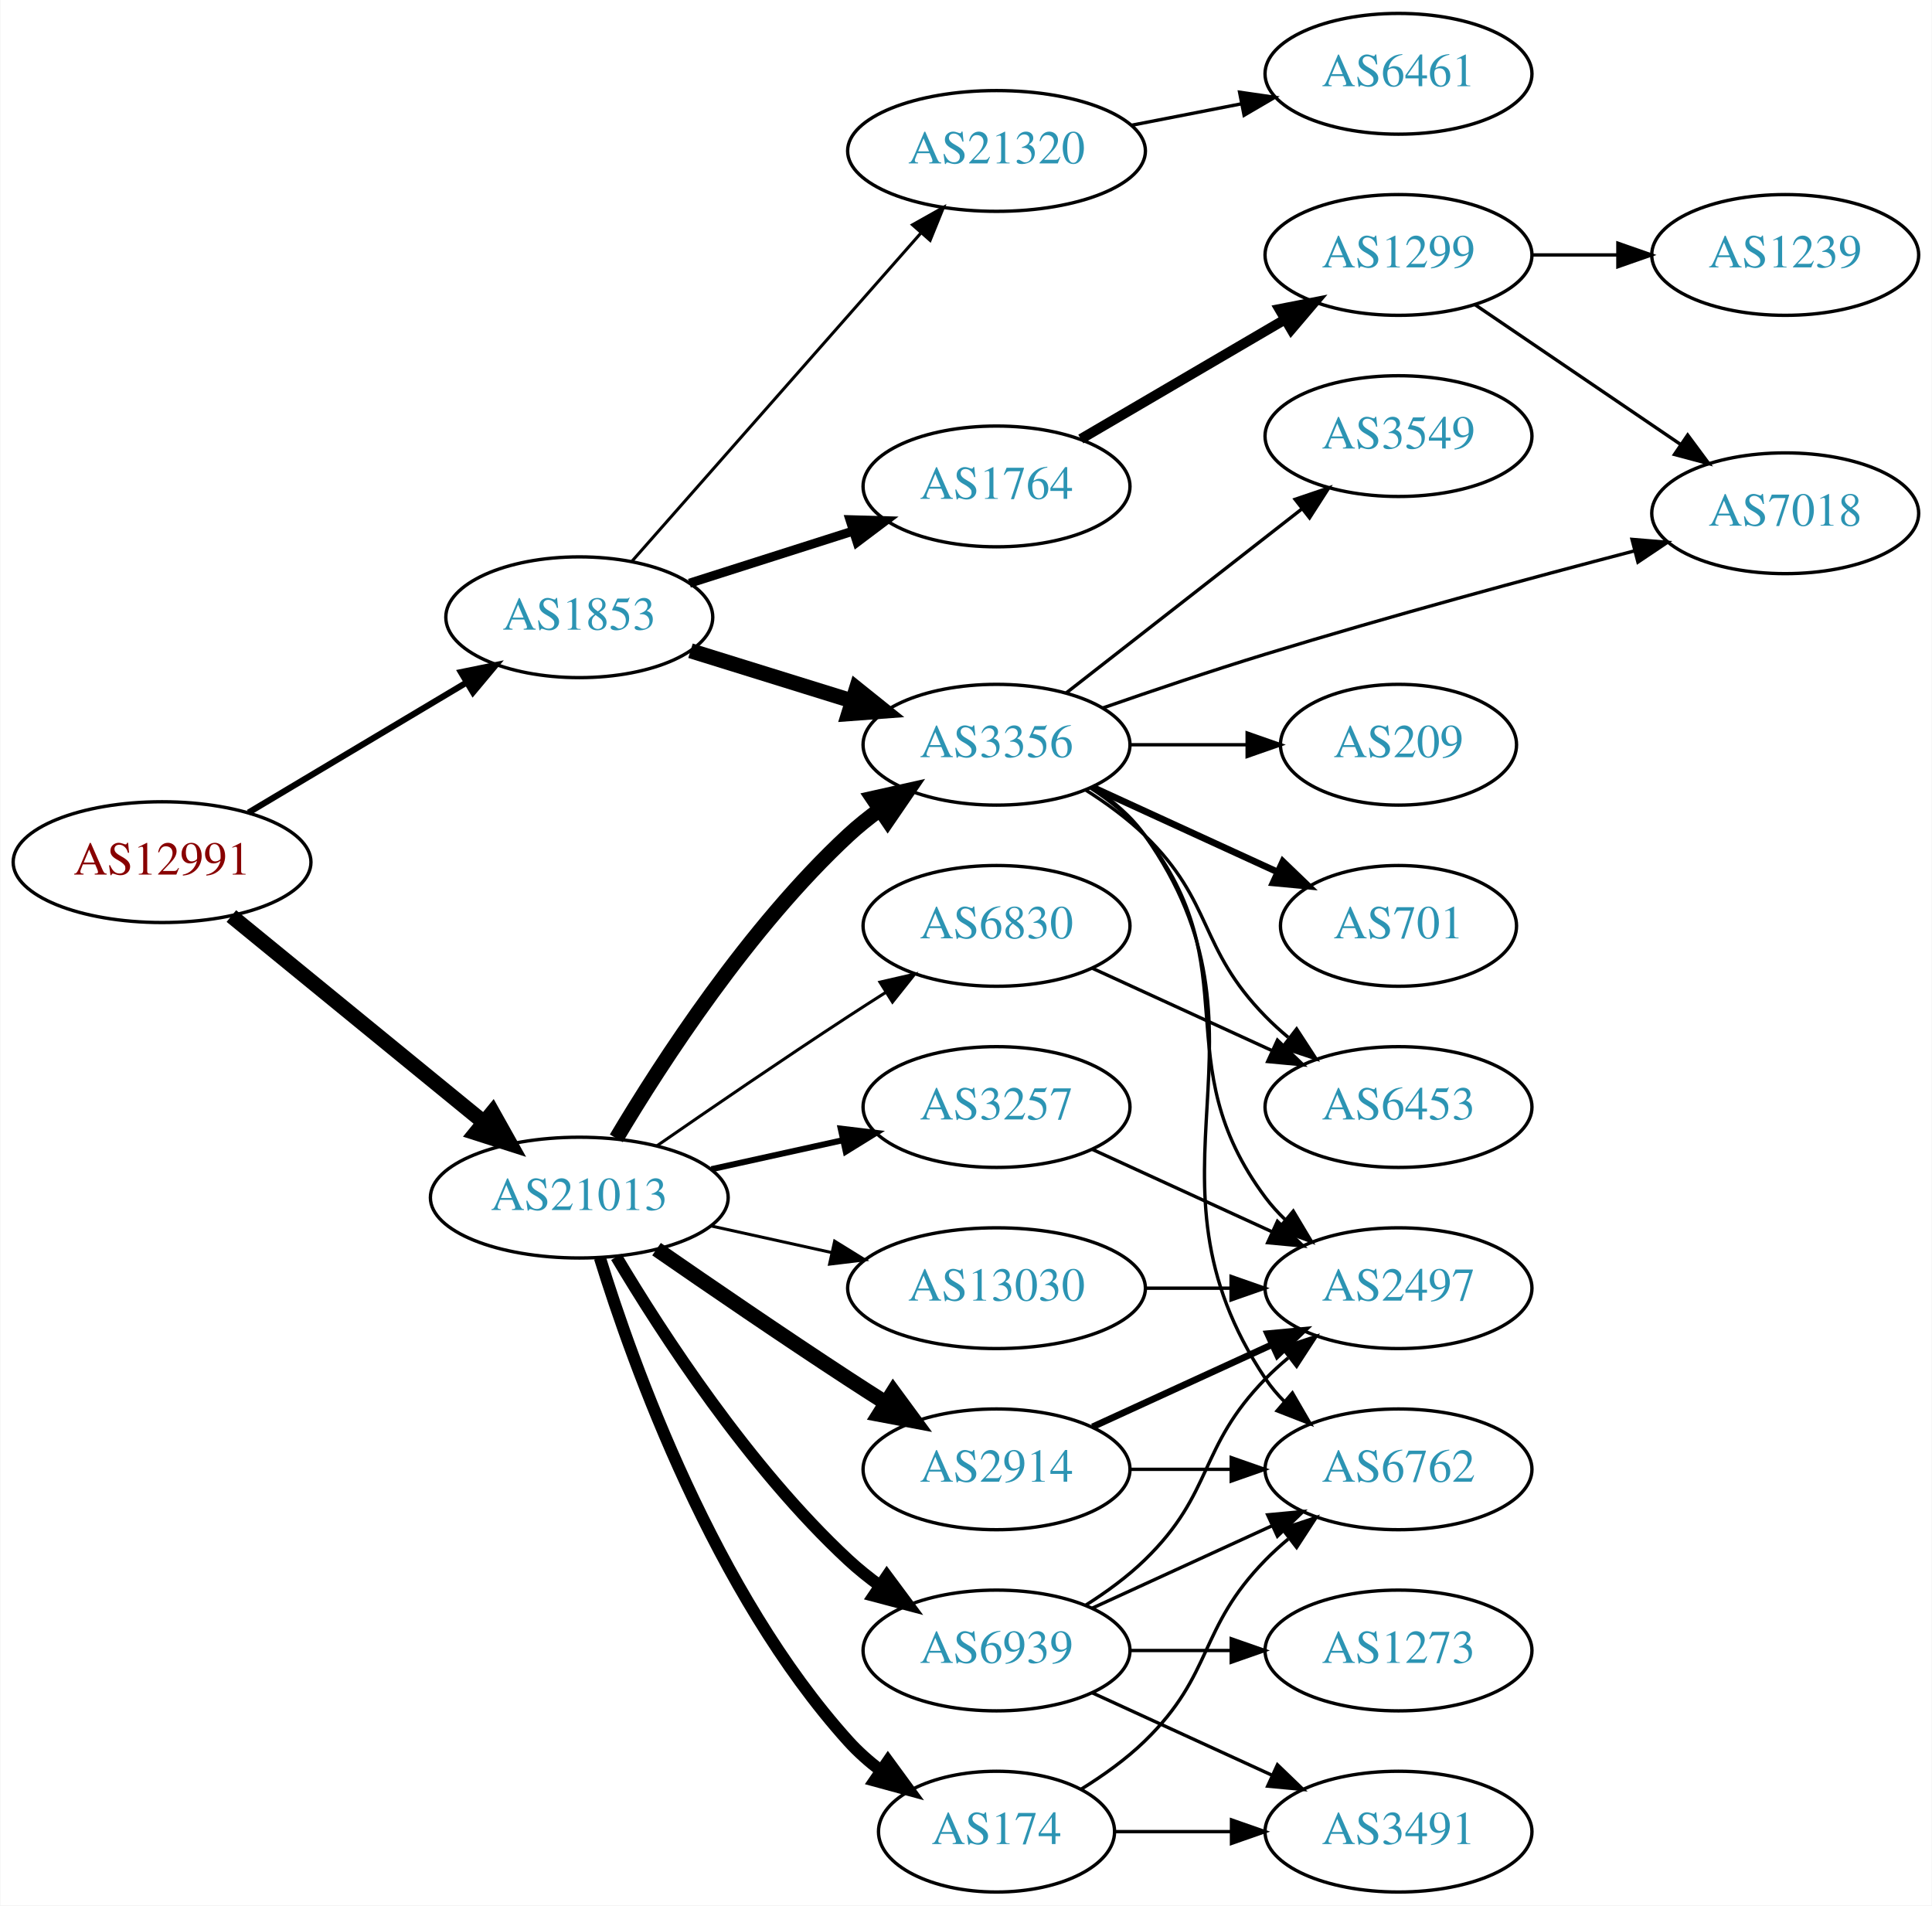
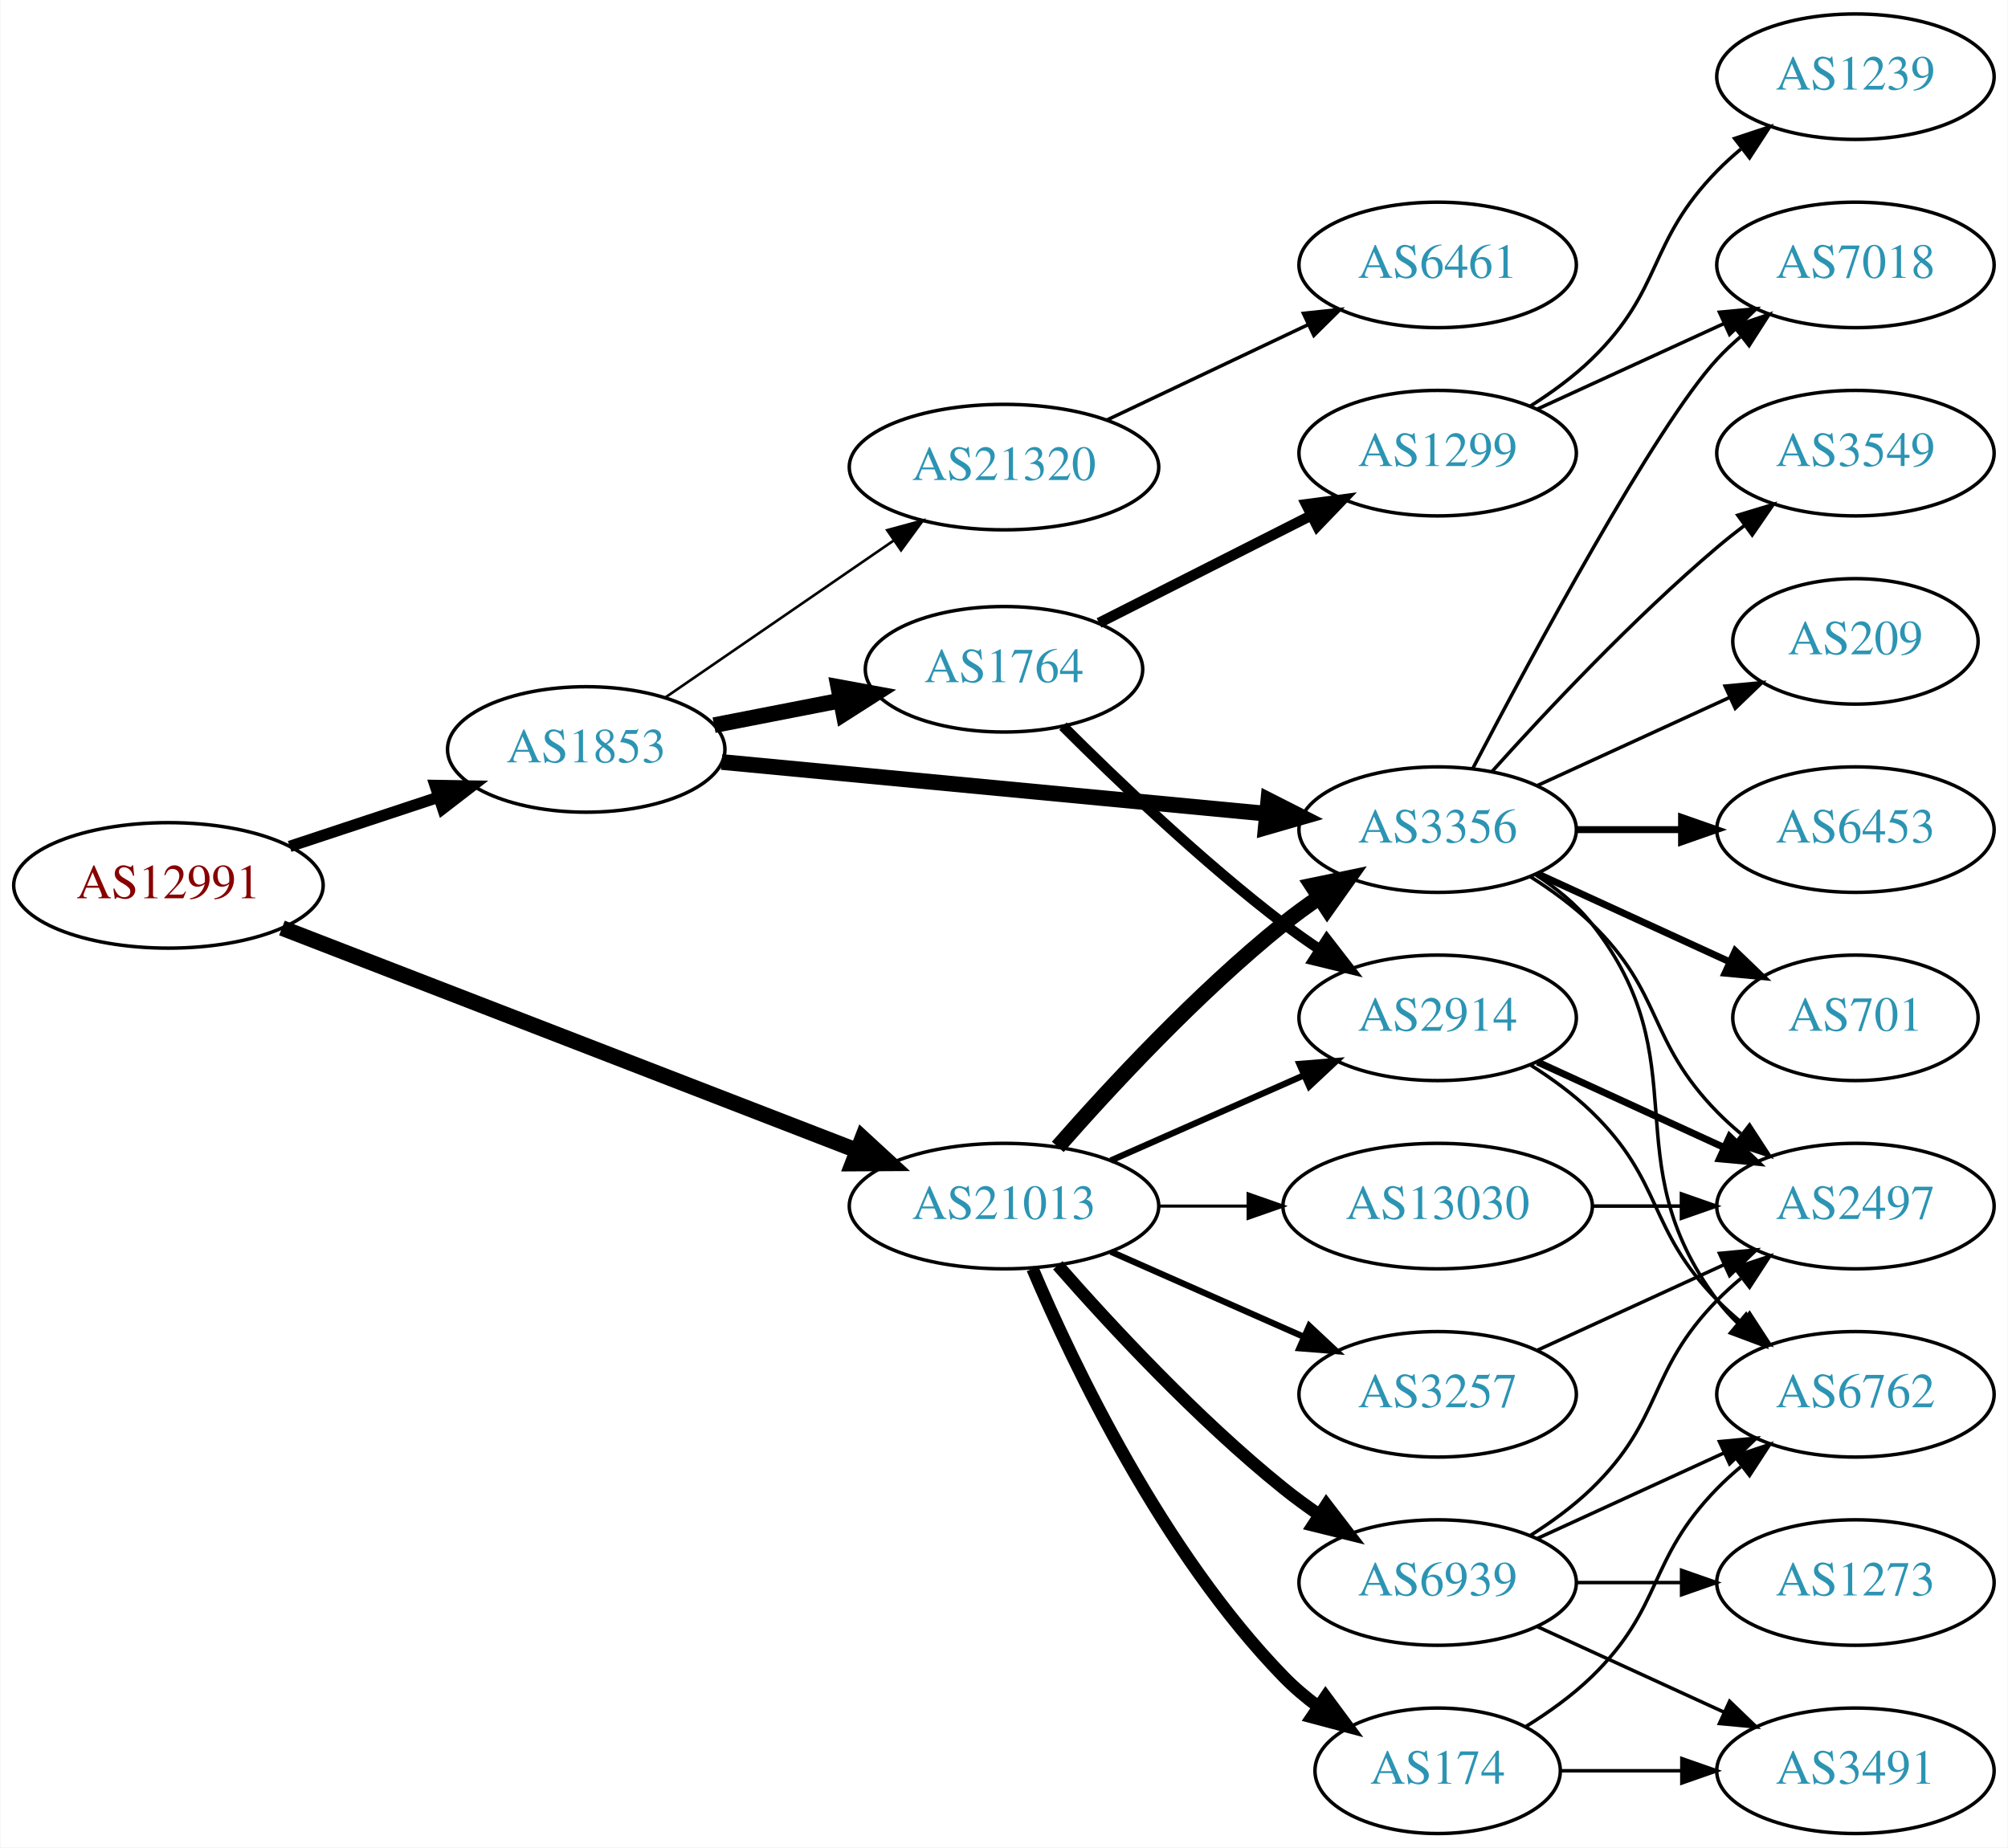
- <svg xmlns="http://www.w3.org/2000/svg" xmlns:xlink="http://www.w3.org/1999/xlink" width="576pt" height="568pt" viewBox="0.00 0.00 575.76 568.00">
-   <g id="graph0" class="graph" transform="scale(1 1) rotate(0) translate(4 564)">
-     <polygon fill="white" stroke="none" points="-4,4 -4,-564 571.762,-564 571.762,4 -4,4" />
+ <svg xmlns="http://www.w3.org/2000/svg" xmlns:xlink="http://www.w3.org/1999/xlink" width="576pt" height="530pt" viewBox="0.00 0.00 575.76 530.00">
+   <g id="graph0" class="graph" transform="scale(1 1) rotate(0) translate(4 526)">
+     <polygon fill="white" stroke="none" points="-4,4 -4,-526 571.762,-526 571.762,4 -4,4" />
    <g id="node1" class="node">
      <g id="a_node1">
        <a xlink:href="/asn/12991" xlink:title="AS12991 ~ Rechenzentrum [AT]">
-           <ellipse fill="#ffffff" stroke="black" cx="44.196" cy="-307" rx="44.393" ry="18" />
-           <text text-anchor="middle" x="44.196" y="-303.3" font-family="Times,serif" font-size="14.00" fill="#880000">AS12991</text>
+           <ellipse fill="#ffffff" stroke="black" cx="44.196" cy="-272" rx="44.393" ry="18" />
+           <text text-anchor="middle" x="44.196" y="-268.3" font-family="Times,serif" font-size="14.00" fill="#880000">AS12991</text>
        </a>
      </g>
    </g>
    <g id="node2" class="node">
      <g id="a_node2">
        <a xlink:href="/asn/1853" xlink:title="AS1853 ~ ACOnet Backbone [AT]">
-           <ellipse fill="#ffffff" stroke="black" cx="168.588" cy="-380" rx="39.794" ry="18" />
-           <text text-anchor="middle" x="168.588" y="-376.3" font-family="Times,serif" font-size="14.00" fill="#2c94b3">AS1853</text>
+           <ellipse fill="#ffffff" stroke="black" cx="164.039" cy="-311" rx="39.794" ry="18" />
+           <text text-anchor="middle" x="164.039" y="-307.3" font-family="Times,serif" font-size="14.00" fill="#2c94b3">AS1853</text>
        </a>
      </g>
    </g>
    <g id="edge1" class="edge">
-       <path fill="none" stroke="black" stroke-width="1.841" d="M69.964,-321.773C88.705,-332.95 114.611,-348.402 135.028,-360.58" />
-       <polygon fill="black" stroke="black" stroke-width="1.841" points="133.309,-363.63 143.69,-365.746 136.895,-357.618 133.309,-363.63" />
+       <path fill="none" stroke="black" stroke-width="3.25" d="M78.965,-283.176C92.209,-287.559 107.541,-292.633 121.456,-297.238" />
+       <polygon fill="black" stroke="black" stroke-width="3.25" points="120.695,-300.673 131.288,-300.492 122.894,-294.027 120.695,-300.673" />
    </g>
    <g id="node3" class="node">
      <g id="a_node3">
        <a xlink:href="/asn/21013" xlink:title="AS21013 ~ Wels, AT [AT]">
-           <ellipse fill="#ffffff" stroke="black" cx="168.588" cy="-207" rx="44.393" ry="18" />
-           <text text-anchor="middle" x="168.588" y="-203.3" font-family="Times,serif" font-size="14.00" fill="#2c94b3">AS21013</text>
+           <ellipse fill="#ffffff" stroke="black" cx="283.881" cy="-180" rx="44.393" ry="18" />
+           <text text-anchor="middle" x="283.881" y="-176.3" font-family="Times,serif" font-size="14.00" fill="#2c94b3">AS21013</text>
        </a>
      </g>
    </g>
    <g id="edge2" class="edge">
-       <path fill="none" stroke="black" stroke-width="4.5" d="M64.861,-290.933C85.202,-274.313 117.136,-248.222 139.998,-229.542" />
-       <polygon fill="black" stroke="black" stroke-width="4.5" points="142.72,-232.403 147.973,-223.027 137.737,-226.305 142.72,-232.403" />
+       <path fill="none" stroke="black" stroke-width="4.5" d="M76.759,-259.783C119.201,-243.355 194.741,-214.116 241.638,-195.964" />
+       <polygon fill="black" stroke="black" stroke-width="4.5" points="243.283,-199.549 251.188,-192.267 240.441,-192.205 243.283,-199.549" />
    </g>
    <g id="node4" class="node">
      <g id="a_node4">
        <a xlink:href="/asn/1764" xlink:title="AS1764 ~ NEXTLAYER-AS [AT]">
-           <ellipse fill="#ffffff" stroke="black" cx="292.98" cy="-419" rx="39.794" ry="18" />
-           <text text-anchor="middle" x="292.98" y="-415.3" font-family="Times,serif" font-size="14.00" fill="#2c94b3">AS1764</text>
+           <ellipse fill="#ffffff" stroke="black" cx="283.881" cy="-334" rx="39.794" ry="18" />
+           <text text-anchor="middle" x="283.881" y="-330.3" font-family="Times,serif" font-size="14.00" fill="#2c94b3">AS1764</text>
        </a>
      </g>
    </g>
    <g id="edge3" class="edge">
-       <path fill="none" stroke="black" stroke-width="2.7" d="M201.426,-390.145C216.324,-394.892 234.265,-400.609 250.234,-405.698" />
-       <polygon fill="black" stroke="black" stroke-width="2.7" points="249.286,-409.069 259.877,-408.77 251.412,-402.399 249.286,-409.069" />
+       <path fill="none" stroke="black" stroke-width="4.5" d="M200.715,-317.963C212.147,-320.194 224.968,-322.697 237.022,-325.049" />
+       <polygon fill="black" stroke="black" stroke-width="4.5" points="236.35,-328.93 246.919,-326.981 237.859,-321.201 236.35,-328.93" />
    </g>
    <g id="node5" class="node">
      <g id="a_node5">
        <a xlink:href="/asn/3356" xlink:title="AS3356 ~ Level 3 Parent, LLC [US]">
-           <ellipse fill="#ffffff" stroke="black" cx="292.98" cy="-342" rx="39.794" ry="18" />
-           <text text-anchor="middle" x="292.98" y="-338.3" font-family="Times,serif" font-size="14.00" fill="#2c94b3">AS3356</text>
+           <ellipse fill="#ffffff" stroke="black" cx="408.273" cy="-288" rx="39.794" ry="18" />
+           <text text-anchor="middle" x="408.273" y="-284.3" font-family="Times,serif" font-size="14.00" fill="#2c94b3">AS3356</text>
        </a>
      </g>
    </g>
    <g id="edge4" class="edge">
-       <path fill="none" stroke="black" stroke-width="4.5" d="M201.745,-370.016C216.526,-365.427 234.248,-359.925 250.059,-355.016" />
-       <polygon fill="black" stroke="black" stroke-width="4.5" points="251.23,-358.775 259.613,-352.049 248.895,-351.254 251.23,-358.775" />
+       <path fill="none" stroke="black" stroke-width="4.5" d="M202.888,-307.406C245.072,-303.401 313.376,-296.915 359.281,-292.557" />
+       <polygon fill="black" stroke="black" stroke-width="4.5" points="359.708,-296.472 369.291,-291.606 358.964,-288.632 359.708,-296.472" />
    </g>
    <g id="node6" class="node">
      <g id="a_node6">
        <a xlink:href="/asn/21320" xlink:title="AS21320 ~ GEANT Vereniging [EU]">
-           <ellipse fill="#ffffff" stroke="black" cx="292.98" cy="-519" rx="44.393" ry="18" />
-           <text text-anchor="middle" x="292.98" y="-515.3" font-family="Times,serif" font-size="14.00" fill="#2c94b3">AS21320</text>
+           <ellipse fill="#ffffff" stroke="black" cx="283.881" cy="-392" rx="44.393" ry="18" />
+           <text text-anchor="middle" x="283.881" y="-388.3" font-family="Times,serif" font-size="14.00" fill="#2c94b3">AS21320</text>
        </a>
      </g>
    </g>
    <g id="edge5" class="edge">
-       <path fill="none" stroke="black" stroke-width="0.9" d="M184.352,-396.767C205.762,-421.083 245.569,-466.291 270.31,-494.39" />
-       <polygon fill="black" stroke="black" stroke-width="0.9" points="267.929,-496.982 277.165,-502.174 273.183,-492.356 267.929,-496.982" />
-     </g>
-     <g id="edge22" class="edge">
-       <path fill="none" stroke="black" stroke-width="4.5" d="M179.634,-224.671C193.205,-247.472 219.137,-287.472 248.784,-315 251.691,-317.699 254.904,-320.28 258.228,-322.703" />
-       <polygon fill="black" stroke="black" stroke-width="4.5" points="256.118,-326.029 266.606,-328.375 260.533,-319.508 256.118,-326.029" />
-     </g>
-     <g id="node17" class="node">
-       <g id="a_node17">
-         <a xlink:href="/asn/3257" xlink:title="AS3257 ~ GTT [DE]">
-           <ellipse fill="#ffffff" stroke="black" cx="292.98" cy="-234" rx="39.794" ry="18" />
-           <text text-anchor="middle" x="292.98" y="-230.3" font-family="Times,serif" font-size="14.00" fill="#2c94b3">AS3257</text>
-         </a>
-       </g>
-     </g>
-     <g id="edge17" class="edge">
-       <path fill="none" stroke="black" stroke-width="1.8" d="M207.978,-215.469C220.369,-218.202 234.216,-221.257 247.036,-224.085" />
-       <polygon fill="black" stroke="black" stroke-width="1.8" points="246.532,-227.558 257.051,-226.295 248.04,-220.722 246.532,-227.558" />
+       <path fill="none" stroke="black" stroke-width="0.75" d="M186.653,-325.857C205.025,-338.485 231.618,-356.764 252.195,-370.907" />
+       <polygon fill="black" stroke="black" stroke-width="0.75" points="250.38,-373.907 260.603,-376.687 254.345,-368.138 250.38,-373.907" />
+     </g>
+     <g id="edge23" class="edge">
+       <path fill="none" stroke="black" stroke-width="4.5" d="M299.314,-196.983C314.445,-214.229 339.409,-241.148 364.077,-261 367.333,-263.62 370.858,-266.192 374.442,-268.646" />
+       <polygon fill="black" stroke="black" stroke-width="4.5" points="372.291,-271.943 382.815,-274.121 376.6,-265.352 372.291,-271.943" />
+     </g>
+     <g id="node8" class="node">
+       <g id="a_node8">
+         <a xlink:href="/asn/2914" xlink:title="AS2914 ~ NTT America, Inc. [US]">
+           <ellipse fill="#ffffff" stroke="black" cx="408.273" cy="-234" rx="39.794" ry="18" />
+           <text text-anchor="middle" x="408.273" y="-230.3" font-family="Times,serif" font-size="14.00" fill="#2c94b3">AS2914</text>
+         </a>
+       </g>
+     </g>
+     <g id="edge25" class="edge">
+       <path fill="none" stroke="black" stroke-width="1.8" d="M314.509,-193.072C331.103,-200.393 351.963,-209.597 369.696,-217.421" />
+       <polygon fill="black" stroke="black" stroke-width="1.8" points="368.618,-220.77 379.18,-221.605 371.443,-214.366 368.618,-220.77" />
    </g>
    <g id="node18" class="node">
      <g id="a_node18">
        <a xlink:href="/asn/174" xlink:title="AS174 ~ Cogent Communications [US]">
-           <ellipse fill="#ffffff" stroke="black" cx="292.98" cy="-18" rx="35.194" ry="18" />
-           <text text-anchor="middle" x="292.98" y="-14.3" font-family="Times,serif" font-size="14.00" fill="#2c94b3">AS174</text>
-         </a>
-       </g>
-     </g>
-     <g id="edge18" class="edge">
-       <path fill="none" stroke="black" stroke-width="3.6" d="M174.726,-189.06C184.629,-157.021 208.966,-89.188 248.784,-45 251.648,-41.822 254.972,-38.881 258.48,-36.2" />
-       <polygon fill="black" stroke="black" stroke-width="3.6" points="260.613,-38.982 266.869,-30.431 256.646,-33.214 260.613,-38.982" />
+           <ellipse fill="#ffffff" stroke="black" cx="408.273" cy="-18" rx="35.194" ry="18" />
+           <text text-anchor="middle" x="408.273" y="-14.3" font-family="Times,serif" font-size="14.00" fill="#2c94b3">AS174</text>
+         </a>
+       </g>
+     </g>
+     <g id="edge20" class="edge">
+       <path fill="none" stroke="black" stroke-width="3.6" d="M292.072,-162.025C303.839,-134.318 329.413,-80.652 364.077,-45 367.06,-41.933 370.457,-39.06 374.007,-36.419" />
+       <polygon fill="black" stroke="black" stroke-width="3.6" points="376.134,-39.205 382.441,-30.692 372.201,-33.414 376.134,-39.205" />
    </g>
    <g id="node19" class="node">
      <g id="a_node19">
-         <a xlink:href="/asn/6830" xlink:title="AS6830 ~ LGI-UPC [AT]">
-           <ellipse fill="#ffffff" stroke="black" cx="292.98" cy="-288" rx="39.794" ry="18" />
-           <text text-anchor="middle" x="292.98" y="-284.3" font-family="Times,serif" font-size="14.00" fill="#2c94b3">AS6830</text>
-         </a>
-       </g>
-     </g>
-     <g id="edge19" class="edge">
-       <path fill="none" stroke="black" stroke-width="0.9" d="M191.619,-222.367C207.421,-233.305 229.278,-248.261 248.784,-261 252.366,-263.339 256.137,-265.759 259.897,-268.144" />
-       <polygon fill="black" stroke="black" stroke-width="0.9" points="258.23,-271.231 268.558,-273.596 261.959,-265.307 258.23,-271.231" />
+         <a xlink:href="/asn/3257" xlink:title="AS3257 ~ GTT [DE]">
+           <ellipse fill="#ffffff" stroke="black" cx="408.273" cy="-126" rx="39.794" ry="18" />
+           <text text-anchor="middle" x="408.273" y="-122.3" font-family="Times,serif" font-size="14.00" fill="#2c94b3">AS3257</text>
+         </a>
+       </g>
+     </g>
+     <g id="edge21" class="edge">
+       <path fill="none" stroke="black" stroke-width="1.8" d="M314.509,-166.928C331.103,-159.607 351.963,-150.403 369.696,-142.579" />
+       <polygon fill="black" stroke="black" stroke-width="1.8" points="371.443,-145.634 379.18,-138.395 368.618,-139.23 371.443,-145.634" />
    </g>
    <g id="node20" class="node">
      <g id="a_node20">
-         <a xlink:href="/asn/2914" xlink:title="AS2914 ~ NTT America, Inc. [US]">
-           <ellipse fill="#ffffff" stroke="black" cx="292.98" cy="-126" rx="39.794" ry="18" />
-           <text text-anchor="middle" x="292.98" y="-122.3" font-family="Times,serif" font-size="14.00" fill="#2c94b3">AS2914</text>
-         </a>
-       </g>
-     </g>
-     <g id="edge20" class="edge">
-       <path fill="none" stroke="black" stroke-width="4.5" d="M191.619,-191.633C207.421,-180.695 229.278,-165.739 248.784,-153 252.366,-150.661 256.137,-148.241 259.897,-145.856" />
-       <polygon fill="black" stroke="black" stroke-width="4.5" points="262.192,-149.064 268.558,-140.404 257.997,-142.399 262.192,-149.064" />
+         <a xlink:href="/asn/6939" xlink:title="AS6939 ~ Hurricane Electric LLC [US]">
+           <ellipse fill="#ffffff" stroke="black" cx="408.273" cy="-72" rx="39.794" ry="18" />
+           <text text-anchor="middle" x="408.273" y="-68.3" font-family="Times,serif" font-size="14.00" fill="#2c94b3">AS6939</text>
+         </a>
+       </g>
+     </g>
+     <g id="edge22" class="edge">
+       <path fill="none" stroke="black" stroke-width="3.6" d="M299.314,-163.017C314.445,-145.771 339.409,-118.852 364.077,-99 367.333,-96.38 370.858,-93.808 374.442,-91.354" />
+       <polygon fill="black" stroke="black" stroke-width="3.6" points="376.361,-94.281 382.815,-85.879 372.53,-88.423 376.361,-94.281" />
    </g>
    <g id="node21" class="node">
      <g id="a_node21">
-         <a xlink:href="/asn/6939" xlink:title="AS6939 ~ Hurricane Electric LLC [US]">
-           <ellipse fill="#ffffff" stroke="black" cx="292.98" cy="-72" rx="39.794" ry="18" />
-           <text text-anchor="middle" x="292.98" y="-68.3" font-family="Times,serif" font-size="14.00" fill="#2c94b3">AS6939</text>
-         </a>
-       </g>
-     </g>
-     <g id="edge21" class="edge">
-       <path fill="none" stroke="black" stroke-width="3.6" d="M179.634,-189.329C193.205,-166.528 219.137,-126.528 248.784,-99 251.691,-96.302 254.904,-93.72 258.228,-91.297" />
-       <polygon fill="black" stroke="black" stroke-width="3.6" points="260.287,-94.13 266.606,-85.625 256.363,-88.333 260.287,-94.13" />
-     </g>
-     <g id="node22" class="node">
-       <g id="a_node22">
        <a xlink:href="/asn/13030" xlink:title="AS13030 ~ Init7 (Switzerland) Ltd. [CH]">
-           <ellipse fill="#ffffff" stroke="black" cx="292.98" cy="-180" rx="44.393" ry="18" />
-           <text text-anchor="middle" x="292.98" y="-176.3" font-family="Times,serif" font-size="14.00" fill="#2c94b3">AS13030</text>
-         </a>
-       </g>
-     </g>
-     <g id="edge23" class="edge">
-       <path fill="none" stroke="black" stroke-width="0.9" d="M207.978,-198.531C219.37,-196.018 231.993,-193.233 243.917,-190.603" />
-       <polygon fill="black" stroke="black" stroke-width="0.9" points="244.716,-194.011 253.727,-188.439 243.208,-187.175 244.716,-194.011" />
+           <ellipse fill="#ffffff" stroke="black" cx="408.273" cy="-180" rx="44.393" ry="18" />
+           <text text-anchor="middle" x="408.273" y="-176.3" font-family="Times,serif" font-size="14.00" fill="#2c94b3">AS13030</text>
+         </a>
+       </g>
+     </g>
+     <g id="edge24" class="edge">
+       <path fill="none" stroke="black" stroke-width="0.9" d="M328.377,-180C336.583,-180 345.254,-180 353.727,-180" />
+       <polygon fill="black" stroke="black" stroke-width="0.9" points="353.918,-183.5 363.918,-180 353.918,-176.5 353.918,-183.5" />
    </g>
    <g id="node7" class="node">
      <g id="a_node7">
        <a xlink:href="/asn/1299" xlink:title="AS1299 ~ Telia Carrier [EU]">
-           <ellipse fill="#ffffff" stroke="black" cx="412.823" cy="-488" rx="39.794" ry="18" />
-           <text text-anchor="middle" x="412.823" y="-484.3" font-family="Times,serif" font-size="14.00" fill="#2c94b3">AS1299</text>
+           <ellipse fill="#ffffff" stroke="black" cx="408.273" cy="-396" rx="39.794" ry="18" />
+           <text text-anchor="middle" x="408.273" y="-392.3" font-family="Times,serif" font-size="14.00" fill="#2c94b3">AS1299</text>
        </a>
      </g>
    </g>
    <g id="edge6" class="edge">
-       <path fill="none" stroke="black" stroke-width="3" d="M318.112,-433.13C335.667,-443.409 359.642,-457.447 378.947,-468.75" />
-       <polygon fill="black" stroke="black" stroke-width="3" points="377.326,-471.857 387.724,-473.889 380.863,-465.816 377.326,-471.857" />
+       <path fill="none" stroke="black" stroke-width="3" d="M311.137,-347.301C328.884,-356.29 352.526,-368.267 371.924,-378.093" />
+       <polygon fill="black" stroke="black" stroke-width="3" points="370.558,-381.325 381.061,-382.721 373.722,-375.08 370.558,-381.325" />
+     </g>
+     <g id="edge7" class="edge">
+       <path fill="none" stroke="black" stroke-width="3" d="M300.78,-317.681C316.237,-302.228 340.736,-278.806 364.077,-261 367.4,-258.466 370.967,-255.947 374.576,-253.525" />
+       <polygon fill="black" stroke="black" stroke-width="3" points="376.485,-256.458 382.976,-248.085 372.68,-250.583 376.485,-256.458" />
    </g>
    <g id="node9" class="node">
      <g id="a_node9">
-         <a xlink:href="/asn/2497" xlink:title="AS2497 ~ Internet Initiative Japan Inc. [JP]">
-           <ellipse fill="#ffffff" stroke="black" cx="412.823" cy="-180" rx="39.794" ry="18" />
-           <text text-anchor="middle" x="412.823" y="-176.3" font-family="Times,serif" font-size="14.00" fill="#2c94b3">AS2497</text>
+         <a xlink:href="/asn/6453" xlink:title="AS6453 ~ TATA COMMUNICATIONS (AMERICA) INC [US]">
+           <ellipse fill="#ffffff" stroke="black" cx="528.116" cy="-288" rx="39.794" ry="18" />
+           <text text-anchor="middle" x="528.116" y="-284.3" font-family="Times,serif" font-size="14.00" fill="#2c94b3">AS6453</text>
        </a>
      </g>
    </g>
    <g id="edge8" class="edge">
-       <path fill="none" stroke="black" d="M320.952,-329.145C326.94,-325.28 332.8,-320.559 337.176,-315 368.475,-275.246 342.905,-247.542 373.176,-207 374.921,-204.664 376.928,-202.455 379.092,-200.383" />
-       <polygon fill="black" stroke="black" points="381.451,-202.973 386.892,-193.882 376.969,-197.595 381.451,-202.973" />
+       <path fill="none" stroke="black" stroke-width="2" d="M448.186,-288C457.739,-288 468.089,-288 478.052,-288" />
+       <polygon fill="black" stroke="black" stroke-width="2" points="478.244,-291.5 488.244,-288 478.244,-284.5 478.244,-291.5" />
    </g>
    <g id="node10" class="node">
      <g id="a_node10">
-         <a xlink:href="/asn/6762" xlink:title="AS6762 ~ TELECOM ITALIA SPARKLE S.p.A. [IT]">
-           <ellipse fill="#ffffff" stroke="black" cx="412.823" cy="-126" rx="39.794" ry="18" />
-           <text text-anchor="middle" x="412.823" y="-122.3" font-family="Times,serif" font-size="14.00" fill="#2c94b3">AS6762</text>
+         <a xlink:href="/asn/701" xlink:title="AS701 ~ UUNET [US]">
+           <ellipse fill="#ffffff" stroke="black" cx="528.116" cy="-234" rx="35.194" ry="18" />
+           <text text-anchor="middle" x="528.116" y="-230.3" font-family="Times,serif" font-size="14.00" fill="#2c94b3">AS701</text>
        </a>
      </g>
    </g>
    <g id="edge9" class="edge">
-       <path fill="none" stroke="black" d="M321.814,-329.162C327.629,-325.339 333.194,-320.633 337.176,-315 379.756,-254.775 332.152,-214.294 373.176,-153 374.798,-150.577 376.717,-148.305 378.819,-146.19" />
-       <polygon fill="black" stroke="black" points="381.186,-148.771 386.504,-139.607 376.632,-143.454 381.186,-148.771" />
+       <path fill="none" stroke="black" stroke-width="2" d="M436.902,-275.339C453.318,-267.817 474.3,-258.202 491.897,-250.139" />
+       <polygon fill="black" stroke="black" stroke-width="2" points="493.641,-253.189 501.274,-245.842 490.725,-246.826 493.641,-253.189" />
    </g>
    <g id="node11" class="node">
      <g id="a_node11">
-         <a xlink:href="/asn/701" xlink:title="AS701 ~ UUNET [US]">
-           <ellipse fill="#ffffff" stroke="black" cx="412.823" cy="-288" rx="35.194" ry="18" />
-           <text text-anchor="middle" x="412.823" y="-284.3" font-family="Times,serif" font-size="14.00" fill="#2c94b3">AS701</text>
+         <a xlink:href="/asn/2497" xlink:title="AS2497 ~ Internet Initiative Japan Inc. [JP]">
+           <ellipse fill="#ffffff" stroke="black" cx="528.116" cy="-180" rx="39.794" ry="18" />
+           <text text-anchor="middle" x="528.116" y="-176.3" font-family="Times,serif" font-size="14.00" fill="#2c94b3">AS2497</text>
        </a>
      </g>
    </g>
    <g id="edge10" class="edge">
-       <path fill="none" stroke="black" stroke-width="2" d="M321.609,-329.339C338.025,-321.817 359.007,-312.202 376.604,-304.139" />
-       <polygon fill="black" stroke="black" stroke-width="2" points="378.348,-307.189 385.981,-299.842 375.432,-300.826 378.348,-307.189" />
+       <path fill="none" stroke="black" d="M434.802,-274.538C440.965,-270.638 447.267,-266.052 452.469,-261 473.163,-240.906 468.297,-227.617 488.469,-207 490.562,-204.861 492.846,-202.782 495.222,-200.79" />
+       <polygon fill="black" stroke="black" points="497.741,-203.268 503.522,-194.389 493.466,-197.725 497.741,-203.268" />
    </g>
    <g id="node12" class="node">
      <g id="a_node12">
        <a xlink:href="/asn/3549" xlink:title="AS3549 ~ Level 3 Parent, LLC [US]">
-           <ellipse fill="#ffffff" stroke="black" cx="412.823" cy="-434" rx="39.794" ry="18" />
-           <text text-anchor="middle" x="412.823" y="-430.3" font-family="Times,serif" font-size="14.00" fill="#2c94b3">AS3549</text>
+           <ellipse fill="#ffffff" stroke="black" cx="528.116" cy="-396" rx="39.794" ry="18" />
+           <text text-anchor="middle" x="528.116" y="-392.3" font-family="Times,serif" font-size="14.00" fill="#2c94b3">AS3549</text>
        </a>
      </g>
    </g>
    <g id="edge11" class="edge">
-       <path fill="none" stroke="black" d="M313.705,-357.399C332.908,-372.391 362.279,-395.321 383.883,-412.188" />
-       <polygon fill="black" stroke="black" points="381.998,-415.156 392.034,-418.551 386.306,-409.638 381.998,-415.156" />
+       <path fill="none" stroke="black" d="M423.919,-304.725C439.22,-321.765 464.317,-348.523 488.469,-369 490.967,-371.117 493.627,-373.232 496.338,-375.293" />
+       <polygon fill="black" stroke="black" points="494.375,-378.194 504.515,-381.266 498.505,-372.541 494.375,-378.194" />
    </g>
    <g id="node13" class="node">
      <g id="a_node13">
-         <a xlink:href="/asn/209" xlink:title="AS209 ~ CenturyLink Communications, LLC [US]">
-           <ellipse fill="#ffffff" stroke="black" cx="412.823" cy="-342" rx="35.194" ry="18" />
-           <text text-anchor="middle" x="412.823" y="-338.3" font-family="Times,serif" font-size="14.00" fill="#2c94b3">AS209</text>
+         <a xlink:href="/asn/6762" xlink:title="AS6762 ~ TELECOM ITALIA SPARKLE S.p.A. [IT]">
+           <ellipse fill="#ffffff" stroke="black" cx="528.116" cy="-126" rx="39.794" ry="18" />
+           <text text-anchor="middle" x="528.116" y="-122.3" font-family="Times,serif" font-size="14.00" fill="#2c94b3">AS6762</text>
        </a>
      </g>
    </g>
    <g id="edge12" class="edge">
-       <path fill="none" stroke="black" d="M332.893,-342C343.98,-342 356.139,-342 367.522,-342" />
-       <polygon fill="black" stroke="black" points="367.703,-345.5 377.703,-342 367.703,-338.5 367.703,-345.5" />
+       <path fill="none" stroke="black" d="M436.245,-275.145C442.233,-271.28 448.093,-266.559 452.469,-261 483.768,-221.246 458.198,-193.542 488.469,-153 490.214,-150.664 492.221,-148.455 494.385,-146.383" />
+       <polygon fill="black" stroke="black" points="496.744,-148.973 502.185,-139.882 492.262,-143.595 496.744,-148.973" />
    </g>
    <g id="node14" class="node">
      <g id="a_node14">
-         <a xlink:href="/asn/7018" xlink:title="AS7018 ~ AT&amp;T Services, Inc. [US]">
-           <ellipse fill="#ffffff" stroke="black" cx="528.116" cy="-411" rx="39.794" ry="18" />
-           <text text-anchor="middle" x="528.116" y="-407.3" font-family="Times,serif" font-size="14.00" fill="#2c94b3">AS7018</text>
+         <a xlink:href="/asn/209" xlink:title="AS209 ~ CenturyLink Communications, LLC [US]">
+           <ellipse fill="#ffffff" stroke="black" cx="528.116" cy="-342" rx="35.194" ry="18" />
+           <text text-anchor="middle" x="528.116" y="-338.3" font-family="Times,serif" font-size="14.00" fill="#2c94b3">AS209</text>
        </a>
      </g>
    </g>
    <g id="edge13" class="edge">
-       <path fill="none" stroke="black" d="M324.676,-352.962C339.295,-358.054 357.066,-364.061 373.176,-369 409.941,-380.27 452.095,-391.667 482.986,-399.739" />
-       <polygon fill="black" stroke="black" points="482.447,-403.215 493.006,-402.344 484.208,-396.441 482.447,-403.215" />
+       <path fill="none" stroke="black" d="M436.902,-300.661C453.318,-308.183 474.3,-317.798 491.897,-325.861" />
+       <polygon fill="black" stroke="black" points="490.725,-329.174 501.274,-330.158 493.641,-322.811 490.725,-329.174" />
    </g>
    <g id="node15" class="node">
      <g id="a_node15">
-         <a xlink:href="/asn/6453" xlink:title="AS6453 ~ TATA COMMUNICATIONS (AMERICA) INC [US]">
-           <ellipse fill="#ffffff" stroke="black" cx="412.823" cy="-234" rx="39.794" ry="18" />
-           <text text-anchor="middle" x="412.823" y="-230.3" font-family="Times,serif" font-size="14.00" fill="#2c94b3">AS6453</text>
+         <a xlink:href="/asn/7018" xlink:title="AS7018 ~ AT&amp;T Services, Inc. [US]">
+           <ellipse fill="#ffffff" stroke="black" cx="528.116" cy="-450" rx="39.794" ry="18" />
+           <text text-anchor="middle" x="528.116" y="-446.3" font-family="Times,serif" font-size="14.00" fill="#2c94b3">AS7018</text>
        </a>
      </g>
    </g>
    <g id="edge14" class="edge">
-       <path fill="none" stroke="black" d="M319.509,-328.538C325.672,-324.638 331.974,-320.052 337.176,-315 357.87,-294.906 353.004,-281.617 373.176,-261 375.269,-258.861 377.553,-256.782 379.929,-254.79" />
-       <polygon fill="black" stroke="black" points="382.448,-257.268 388.229,-248.389 378.173,-251.725 382.448,-257.268" />
-     </g>
-     <g id="node8" class="node">
-       <g id="a_node8">
+       <path fill="none" stroke="black" d="M418.329,-305.501C435.072,-337.482 470.769,-403.838 488.469,-423 490.5,-425.198 492.739,-427.319 495.085,-429.34" />
+       <polygon fill="black" stroke="black" points="493.297,-432.386 503.329,-435.794 497.612,-426.874 493.297,-432.386" />
+     </g>
+     <g id="node17" class="node">
+       <g id="a_node17">
        <a xlink:href="/asn/6461" xlink:title="AS6461 ~ ZAYO-6461 [US]">
-           <ellipse fill="#ffffff" stroke="black" cx="412.823" cy="-542" rx="39.794" ry="18" />
-           <text text-anchor="middle" x="412.823" y="-538.3" font-family="Times,serif" font-size="14.00" fill="#2c94b3">AS6461</text>
-         </a>
-       </g>
-     </g>
-     <g id="edge7" class="edge">
-       <path fill="none" stroke="black" d="M333.22,-526.659C343.672,-528.699 355.058,-530.921 365.836,-533.025" />
-       <polygon fill="black" stroke="black" points="365.448,-536.515 375.934,-534.995 366.789,-529.644 365.448,-536.515" />
-     </g>
-     <g id="edge15" class="edge">
-       <path fill="none" stroke="black" d="M435.667,-473.154C453.064,-461.33 477.612,-444.646 496.894,-431.54" />
-       <polygon fill="black" stroke="black" points="499.036,-434.317 505.339,-425.801 495.101,-428.527 499.036,-434.317" />
+           <ellipse fill="#ffffff" stroke="black" cx="408.273" cy="-450" rx="39.794" ry="18" />
+           <text text-anchor="middle" x="408.273" y="-446.3" font-family="Times,serif" font-size="14.00" fill="#2c94b3">AS6461</text>
+         </a>
+       </g>
+     </g>
+     <g id="edge17" class="edge">
+       <path fill="none" stroke="black" d="M313.268,-405.452C330.467,-413.602 352.574,-424.079 371.028,-432.824" />
+       <polygon fill="black" stroke="black" points="369.765,-436.098 380.3,-437.218 372.762,-429.773 369.765,-436.098" />
+     </g>
+     <g id="edge16" class="edge">
+       <path fill="none" stroke="black" d="M436.902,-408.661C452.859,-415.973 473.13,-425.261 490.412,-433.181" />
+       <polygon fill="black" stroke="black" points="489.111,-436.435 499.66,-437.419 492.027,-430.071 489.111,-436.435" />
    </g>
    <g id="node16" class="node">
      <g id="a_node16">
        <a xlink:href="/asn/1239" xlink:title="AS1239 ~ Sprint [US]">
-           <ellipse fill="#ffffff" stroke="black" cx="528.116" cy="-488" rx="39.794" ry="18" />
-           <text text-anchor="middle" x="528.116" y="-484.3" font-family="Times,serif" font-size="14.00" fill="#2c94b3">AS1239</text>
-         </a>
-       </g>
-     </g>
-     <g id="edge16" class="edge">
-       <path fill="none" stroke="black" d="M452.495,-488C460.698,-488 469.462,-488 477.994,-488" />
-       <polygon fill="black" stroke="black" points="478.233,-491.5 488.233,-488 478.233,-484.5 478.233,-491.5" />
+           <ellipse fill="#ffffff" stroke="black" cx="528.116" cy="-504" rx="39.794" ry="18" />
+           <text text-anchor="middle" x="528.116" y="-500.3" font-family="Times,serif" font-size="14.00" fill="#2c94b3">AS1239</text>
+         </a>
+       </g>
+     </g>
+     <g id="edge15" class="edge">
+       <path fill="none" stroke="black" d="M434.802,-409.462C440.965,-413.362 447.267,-417.948 452.469,-423 473.163,-443.094 468.297,-456.383 488.469,-477 490.562,-479.139 492.846,-481.218 495.222,-483.21" />
+       <polygon fill="black" stroke="black" points="493.466,-486.275 503.522,-489.611 497.741,-480.732 493.466,-486.275" />
+     </g>
+     <g id="edge18" class="edge">
+       <path fill="none" stroke="black" stroke-width="2" d="M436.902,-221.339C452.859,-214.027 473.13,-204.739 490.412,-196.819" />
+       <polygon fill="black" stroke="black" stroke-width="2" points="492.027,-199.929 499.66,-192.581 489.111,-193.565 492.027,-199.929" />
+     </g>
+     <g id="edge19" class="edge">
+       <path fill="none" stroke="black" d="M434.802,-220.538C440.965,-216.638 447.267,-212.052 452.469,-207 473.163,-186.906 468.297,-173.617 488.469,-153 490.562,-150.861 492.846,-148.782 495.222,-146.79" />
+       <polygon fill="black" stroke="black" points="497.741,-149.268 503.522,-140.389 493.466,-143.725 497.741,-149.268" />
+     </g>
+     <g id="edge28" class="edge">
+       <path fill="none" stroke="black" d="M433.452,-30.617C440.037,-34.694 446.886,-39.578 452.469,-45 473.163,-65.094 468.297,-78.383 488.469,-99 490.562,-101.139 492.846,-103.218 495.222,-105.21" />
+       <polygon fill="black" stroke="black" points="493.466,-108.275 503.522,-111.611 497.741,-102.732 493.466,-108.275" />
+     </g>
+     <g id="node22" class="node">
+       <g id="a_node22">
+         <a xlink:href="/asn/3491" xlink:title="AS3491 ~ PCCW Global, Inc. [US]">
+           <ellipse fill="#ffffff" stroke="black" cx="528.116" cy="-18" rx="39.794" ry="18" />
+           <text text-anchor="middle" x="528.116" y="-14.3" font-family="Times,serif" font-size="14.00" fill="#2c94b3">AS3491</text>
+         </a>
+       </g>
+     </g>
+     <g id="edge27" class="edge">
+       <path fill="none" stroke="black" d="M443.675,-18C454.499,-18 466.667,-18 478.294,-18" />
+       <polygon fill="black" stroke="black" points="478.325,-21.5 488.325,-18 478.324,-14.5 478.325,-21.5" />
+     </g>
+     <g id="edge26" class="edge">
+       <path fill="none" stroke="black" d="M436.902,-138.661C452.859,-145.973 473.13,-155.261 490.412,-163.181" />
+       <polygon fill="black" stroke="black" points="489.111,-166.435 499.66,-167.419 492.027,-160.071 489.111,-166.435" />
+     </g>
+     <g id="edge32" class="edge">
+       <path fill="none" stroke="black" d="M434.802,-85.462C440.965,-89.362 447.267,-93.948 452.469,-99 473.163,-119.094 468.297,-132.383 488.469,-153 490.562,-155.139 492.846,-157.218 495.222,-159.21" />
+       <polygon fill="black" stroke="black" points="493.466,-162.275 503.522,-165.611 497.741,-156.732 493.466,-162.275" />
    </g>
    <g id="edge29" class="edge">
-       <path fill="none" stroke="black" d="M321.609,-221.339C337.566,-214.027 357.837,-204.739 375.119,-196.819" />
-       <polygon fill="black" stroke="black" points="376.734,-199.929 384.367,-192.581 373.818,-193.565 376.734,-199.929" />
-     </g>
-     <g id="edge25" class="edge">
-       <path fill="none" stroke="black" d="M318.159,-30.617C324.744,-34.694 331.593,-39.578 337.176,-45 357.87,-65.094 353.004,-78.383 373.176,-99 375.269,-101.139 377.553,-103.218 379.929,-105.21" />
-       <polygon fill="black" stroke="black" points="378.173,-108.275 388.229,-111.611 382.448,-102.732 378.173,-108.275" />
+       <path fill="none" stroke="black" d="M436.902,-84.661C452.859,-91.973 473.13,-101.261 490.412,-109.181" />
+       <polygon fill="black" stroke="black" points="489.111,-112.435 499.66,-113.419 492.027,-106.071 489.111,-112.435" />
+     </g>
+     <g id="edge31" class="edge">
+       <path fill="none" stroke="black" d="M436.902,-59.339C452.859,-52.027 473.13,-42.739 490.412,-34.819" />
+       <polygon fill="black" stroke="black" points="492.027,-37.929 499.66,-30.581 489.111,-31.565 492.027,-37.929" />
    </g>
    <g id="node23" class="node">
      <g id="a_node23">
-         <a xlink:href="/asn/3491" xlink:title="AS3491 ~ PCCW Global, Inc. [US]">
-           <ellipse fill="#ffffff" stroke="black" cx="412.823" cy="-18" rx="39.794" ry="18" />
-           <text text-anchor="middle" x="412.823" y="-14.3" font-family="Times,serif" font-size="14.00" fill="#2c94b3">AS3491</text>
-         </a>
-       </g>
-     </g>
-     <g id="edge24" class="edge">
-       <path fill="none" stroke="black" d="M328.382,-18C339.206,-18 351.374,-18 363.001,-18" />
-       <polygon fill="black" stroke="black" points="363.032,-21.5 373.032,-18 363.032,-14.5 363.032,-21.5" />
-     </g>
-     <g id="edge26" class="edge">
-       <path fill="none" stroke="black" d="M321.609,-275.339C337.566,-268.027 357.837,-258.739 375.119,-250.819" />
-       <polygon fill="black" stroke="black" points="376.734,-253.929 384.367,-246.581 373.818,-247.565 376.734,-253.929" />
-     </g>
-     <g id="edge28" class="edge">
-       <path fill="none" stroke="black" stroke-width="2" d="M321.609,-138.661C337.566,-145.973 357.837,-155.261 375.119,-163.181" />
-       <polygon fill="black" stroke="black" stroke-width="2" points="373.818,-166.435 384.367,-167.419 376.734,-160.071 373.818,-166.435" />
-     </g>
-     <g id="edge27" class="edge">
-       <path fill="none" stroke="black" d="M332.893,-126C342.446,-126 352.796,-126 362.759,-126" />
-       <polygon fill="black" stroke="black" points="362.951,-129.5 372.951,-126 362.951,-122.5 362.951,-129.5" />
-     </g>
-     <g id="edge31" class="edge">
-       <path fill="none" stroke="black" d="M319.509,-85.462C325.672,-89.362 331.974,-93.948 337.176,-99 357.87,-119.094 353.004,-132.383 373.176,-153 375.269,-155.139 377.553,-157.218 379.929,-159.21" />
-       <polygon fill="black" stroke="black" points="378.173,-162.275 388.229,-165.611 382.448,-156.732 378.173,-162.275" />
-     </g>
-     <g id="edge32" class="edge">
-       <path fill="none" stroke="black" d="M321.609,-84.661C337.566,-91.973 357.837,-101.261 375.119,-109.181" />
-       <polygon fill="black" stroke="black" points="373.818,-112.435 384.367,-113.419 376.734,-106.071 373.818,-112.435" />
+         <a xlink:href="/asn/1273" xlink:title="AS1273 ~ Vodafone Group PLC [EU]">
+           <ellipse fill="#ffffff" stroke="black" cx="528.116" cy="-72" rx="39.794" ry="18" />
+           <text text-anchor="middle" x="528.116" y="-68.3" font-family="Times,serif" font-size="14.00" fill="#2c94b3">AS1273</text>
+         </a>
+       </g>
+     </g>
+     <g id="edge30" class="edge">
+       <path fill="none" stroke="black" d="M448.186,-72C457.739,-72 468.089,-72 478.052,-72" />
+       <polygon fill="black" stroke="black" points="478.244,-75.5 488.244,-72 478.244,-68.5 478.244,-75.5" />
    </g>
    <g id="edge33" class="edge">
-       <path fill="none" stroke="black" d="M321.609,-59.339C337.566,-52.027 357.837,-42.739 375.119,-34.819" />
-       <polygon fill="black" stroke="black" points="376.734,-37.929 384.367,-30.581 373.818,-31.565 376.734,-37.929" />
-     </g>
-     <g id="node24" class="node">
-       <g id="a_node24">
-         <a xlink:href="/asn/1273" xlink:title="AS1273 ~ Vodafone Group PLC [EU]">
-           <ellipse fill="#ffffff" stroke="black" cx="412.823" cy="-72" rx="39.794" ry="18" />
-           <text text-anchor="middle" x="412.823" y="-68.3" font-family="Times,serif" font-size="14.00" fill="#2c94b3">AS1273</text>
-         </a>
-       </g>
-     </g>
-     <g id="edge30" class="edge">
-       <path fill="none" stroke="black" d="M332.893,-72C342.446,-72 352.796,-72 362.759,-72" />
-       <polygon fill="black" stroke="black" points="362.951,-75.5 372.951,-72 362.951,-68.5 362.951,-75.5" />
-     </g>
-     <g id="edge34" class="edge">
-       <path fill="none" stroke="black" d="M337.191,-180C345.504,-180 354.267,-180 362.749,-180" />
-       <polygon fill="black" stroke="black" points="362.908,-183.5 372.908,-180 362.908,-176.5 362.908,-183.5" />
+       <path fill="none" stroke="black" d="M452.484,-180C460.797,-180 469.56,-180 478.042,-180" />
+       <polygon fill="black" stroke="black" points="478.201,-183.5 488.201,-180 478.201,-176.5 478.201,-183.5" />
    </g>
  </g>
</svg>
